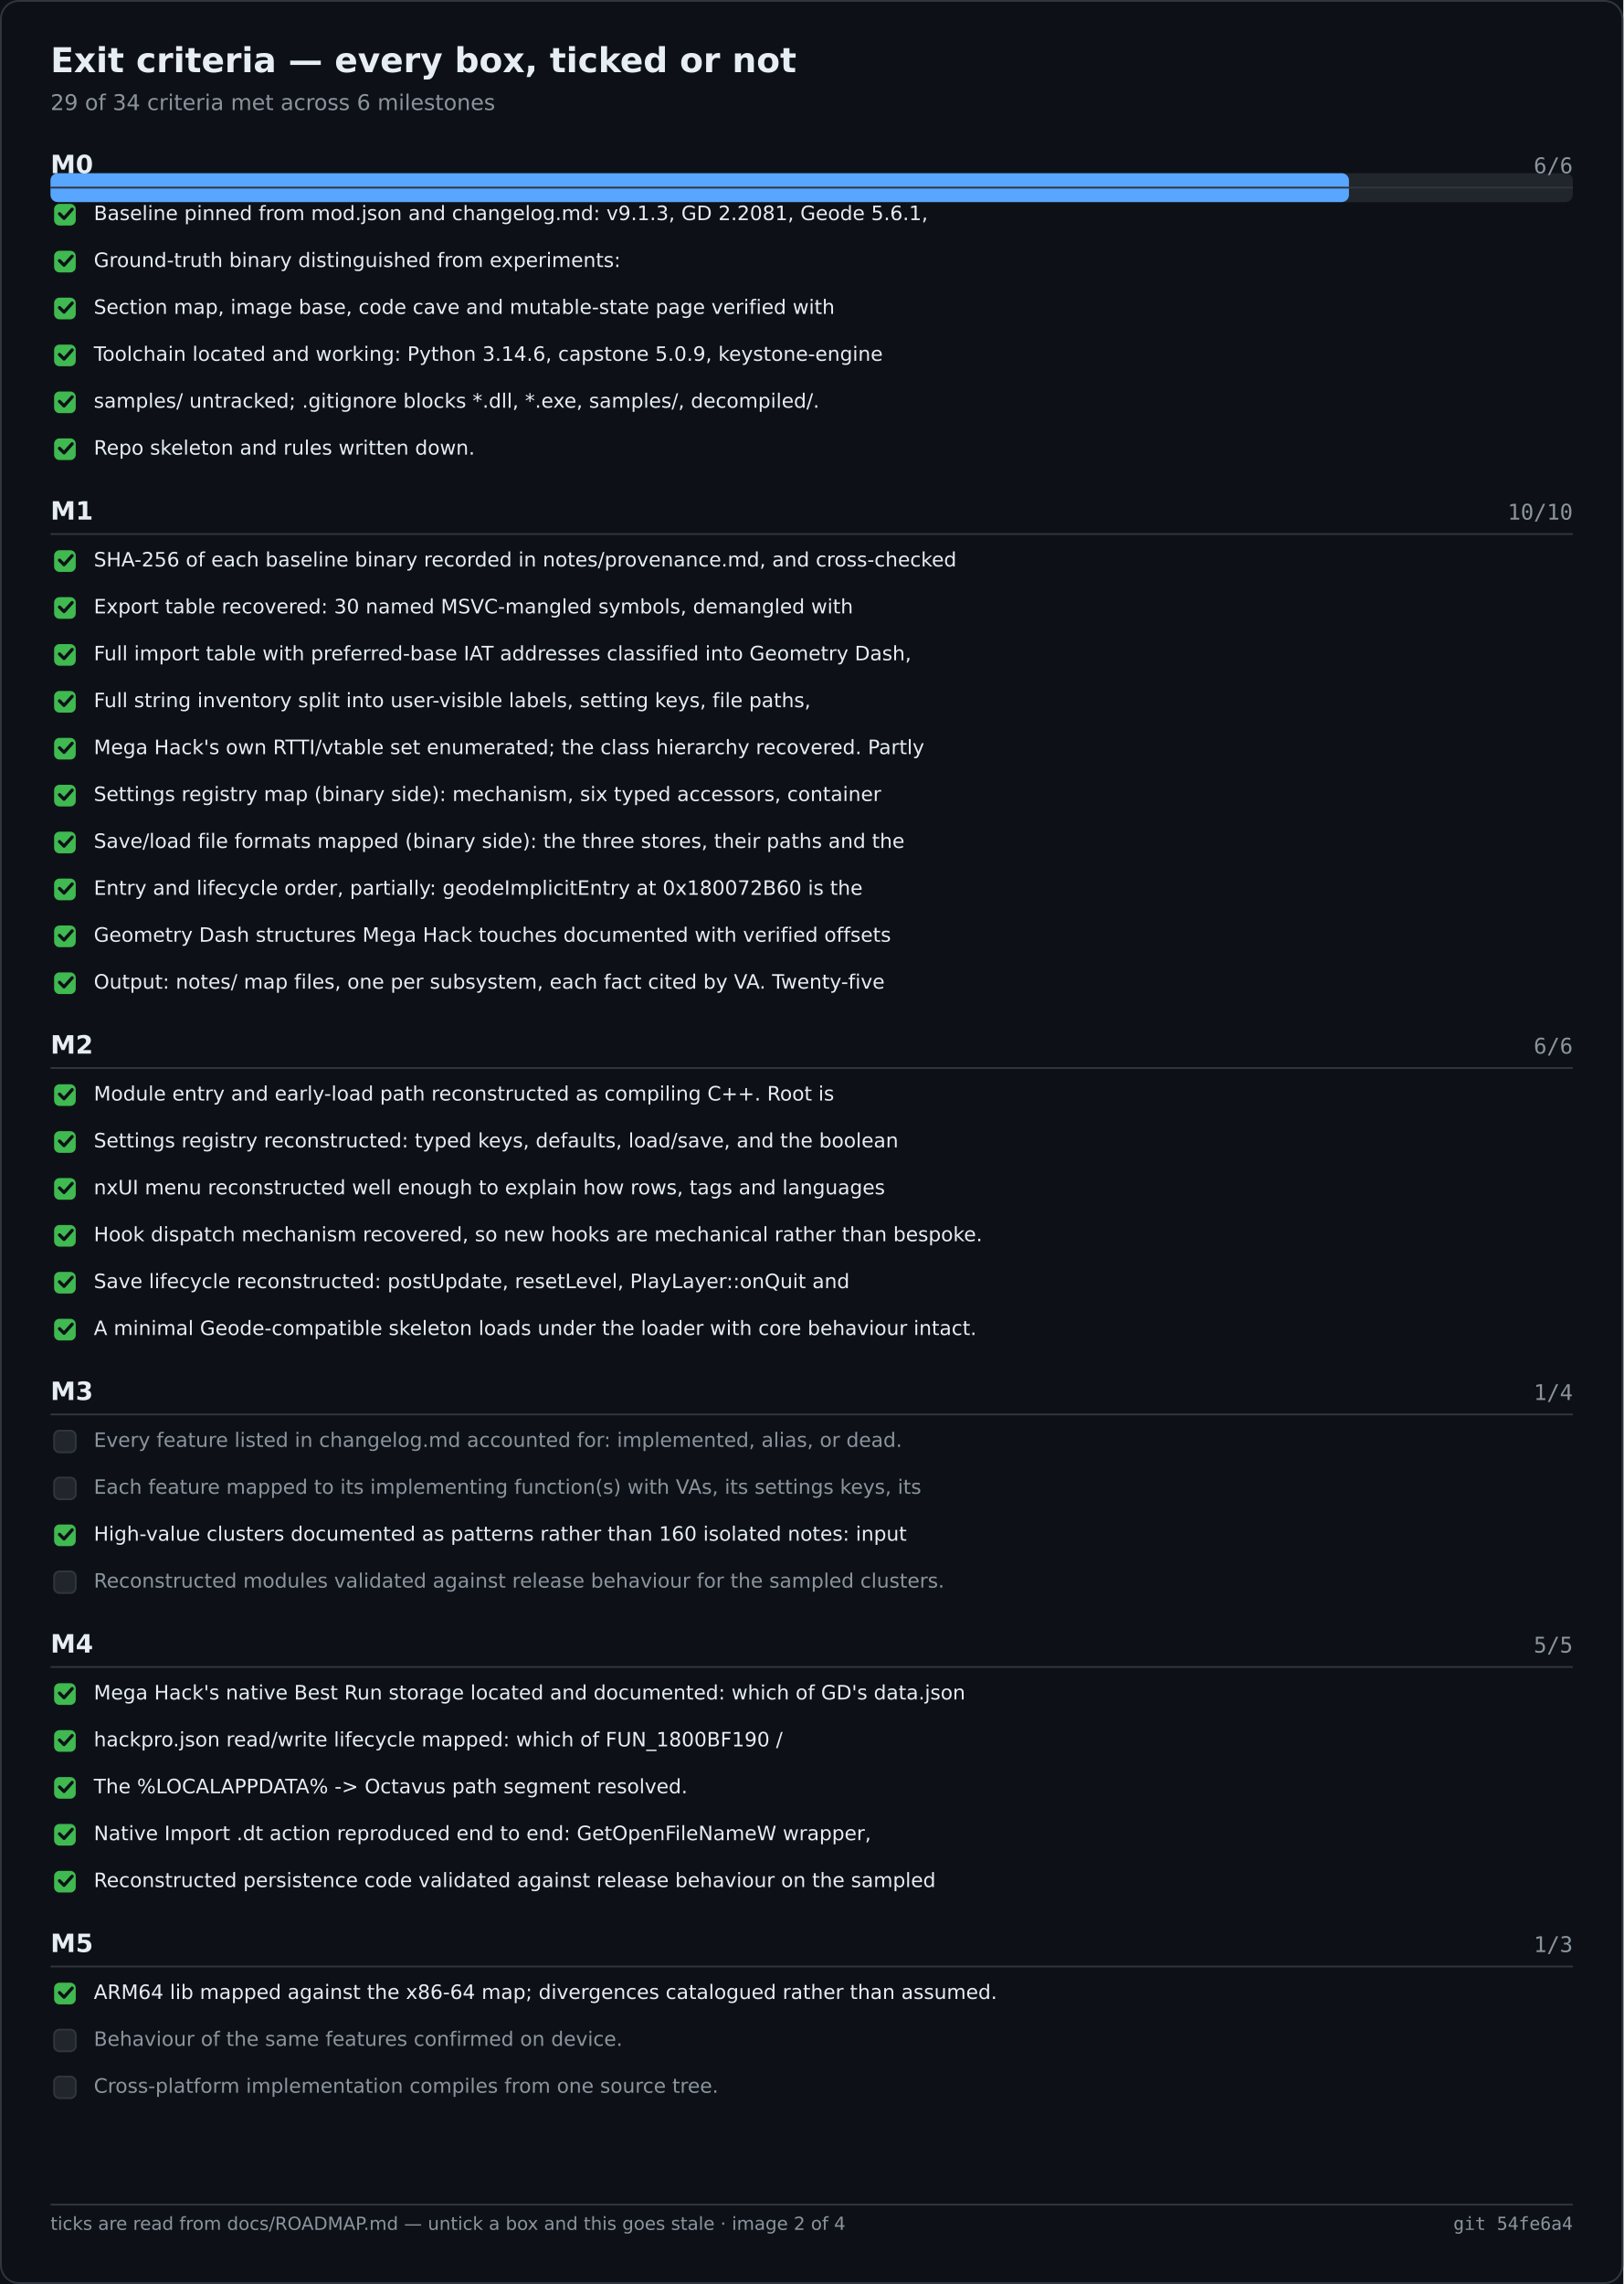
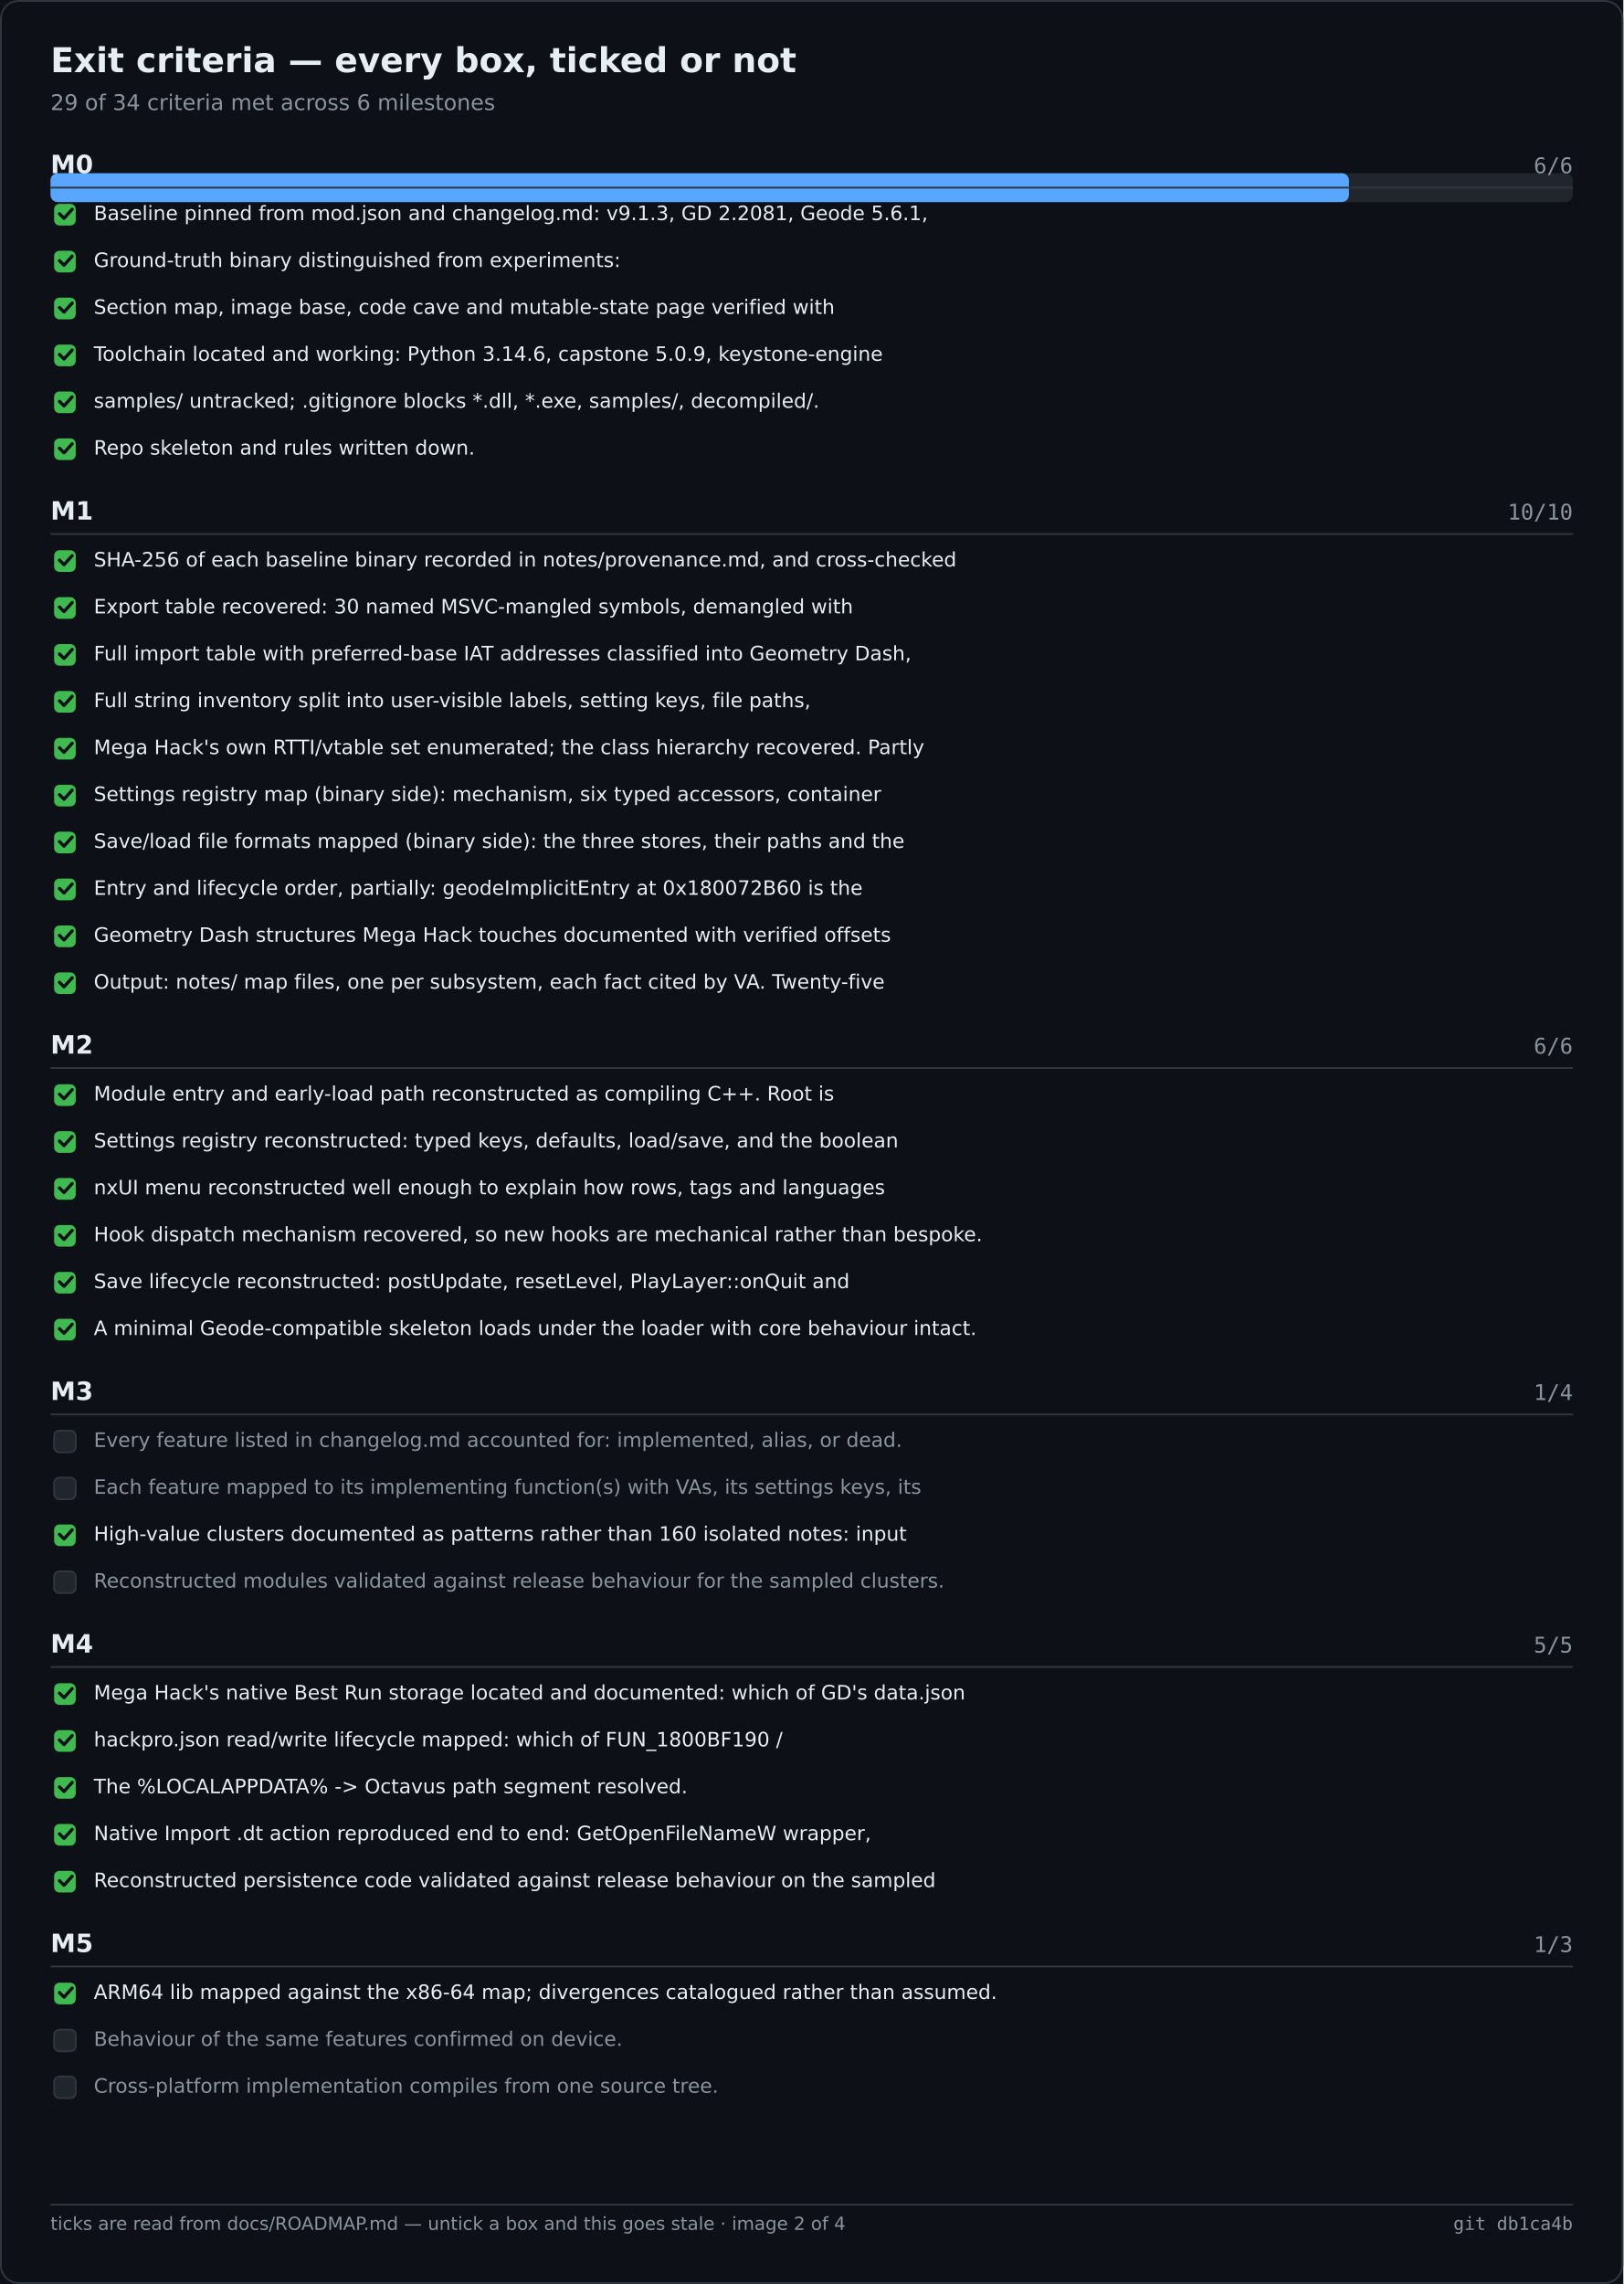
<svg xmlns="http://www.w3.org/2000/svg" width="900" height="1266" viewBox="0 0 900 1266" role="img" aria-label="Exit criteria — every box, ticked or not">
  <rect width="900" height="1266" fill="#0d1117" />
  <rect x="0.5" y="0.5" width="899" height="1265" fill="none" stroke="#30363d" rx="10" />
  <text x="28" y="40" font-family="Segoe UI,DejaVu Sans,Helvetica,sans-serif" font-size="19" font-weight="600" fill="#e6edf3">Exit criteria — every box, ticked or not</text>
  <text x="28" y="61" font-family="Segoe UI,DejaVu Sans,Helvetica,sans-serif" font-size="12" fill="#8b949e">29 of 34 criteria met across 6 milestones</text>
  <rect x="28.0" y="96.0" width="844.0" height="16.0" fill="#21262d" rx="4" />
  <rect x="28.0" y="96.0" width="719.9" height="16.0" fill="#58a6ff" rx="4" />
  <text x="28.0" y="96.0" font-family="Segoe UI,DejaVu Sans,Helvetica,sans-serif" font-size="14" fill="#e6edf3" font-weight="600">M0</text>
  <text x="872.0" y="96.0" font-family="Cascadia Mono,Consolas,DejaVu Sans Mono,monospace" font-size="12" fill="#8b949e" text-anchor="end">6/6</text>
  <text x="28.0" y="288.0" font-family="Segoe UI,DejaVu Sans,Helvetica,sans-serif" font-size="14" fill="#e6edf3" font-weight="600">M1</text>
  <text x="872.0" y="288.0" font-family="Cascadia Mono,Consolas,DejaVu Sans Mono,monospace" font-size="12" fill="#8b949e" text-anchor="end">10/10</text>
  <text x="28.0" y="584.0" font-family="Segoe UI,DejaVu Sans,Helvetica,sans-serif" font-size="14" fill="#e6edf3" font-weight="600">M2</text>
  <text x="872.0" y="584.0" font-family="Cascadia Mono,Consolas,DejaVu Sans Mono,monospace" font-size="12" fill="#8b949e" text-anchor="end">6/6</text>
  <text x="28.0" y="776.0" font-family="Segoe UI,DejaVu Sans,Helvetica,sans-serif" font-size="14" fill="#e6edf3" font-weight="600">M3</text>
  <text x="872.0" y="776.0" font-family="Cascadia Mono,Consolas,DejaVu Sans Mono,monospace" font-size="12" fill="#8b949e" text-anchor="end">1/4</text>
  <text x="28.0" y="916.0" font-family="Segoe UI,DejaVu Sans,Helvetica,sans-serif" font-size="14" fill="#e6edf3" font-weight="600">M4</text>
  <text x="872.0" y="916.0" font-family="Cascadia Mono,Consolas,DejaVu Sans Mono,monospace" font-size="12" fill="#8b949e" text-anchor="end">5/5</text>
  <text x="28.0" y="1082.0" font-family="Segoe UI,DejaVu Sans,Helvetica,sans-serif" font-size="14" fill="#e6edf3" font-weight="600">M5</text>
  <text x="872.0" y="1082.0" font-family="Cascadia Mono,Consolas,DejaVu Sans Mono,monospace" font-size="12" fill="#8b949e" text-anchor="end">1/3</text>
  <line x1="28.0" y1="104.0" x2="872.0" y2="104.0" stroke="#30363d" stroke-width="1" />
  <rect x="30.0" y="113.0" width="12.0" height="12.0" fill="#3fb950" rx="3" />
  <path d="M33 118.5 l2.5 2.5 l4.5 -5" fill="none" stroke="#0d1117" stroke-width="1.8" stroke-linecap="round" stroke-linejoin="round" />
  <text x="52.0" y="122.0" font-family="Segoe UI,DejaVu Sans,Helvetica,sans-serif" font-size="11" fill="#e6edf3">Baseline pinned from mod.json and changelog.md: v9.1.3, GD 2.2081, Geode 5.6.1,</text>
  <rect x="30.0" y="139.0" width="12.0" height="12.0" fill="#3fb950" rx="3" />
  <path d="M33 144.5 l2.5 2.5 l4.5 -5" fill="none" stroke="#0d1117" stroke-width="1.8" stroke-linecap="round" stroke-linejoin="round" />
  <text x="52.0" y="148.0" font-family="Segoe UI,DejaVu Sans,Helvetica,sans-serif" font-size="11" fill="#e6edf3">Ground-truth binary distinguished from experiments:</text>
  <rect x="30.0" y="165.0" width="12.0" height="12.0" fill="#3fb950" rx="3" />
  <path d="M33 170.5 l2.5 2.5 l4.5 -5" fill="none" stroke="#0d1117" stroke-width="1.8" stroke-linecap="round" stroke-linejoin="round" />
  <text x="52.0" y="174.0" font-family="Segoe UI,DejaVu Sans,Helvetica,sans-serif" font-size="11" fill="#e6edf3">Section map, image base, code cave and mutable-state page verified with</text>
  <rect x="30.0" y="191.0" width="12.0" height="12.0" fill="#3fb950" rx="3" />
  <path d="M33 196.5 l2.5 2.5 l4.5 -5" fill="none" stroke="#0d1117" stroke-width="1.8" stroke-linecap="round" stroke-linejoin="round" />
  <text x="52.0" y="200.0" font-family="Segoe UI,DejaVu Sans,Helvetica,sans-serif" font-size="11" fill="#e6edf3">Toolchain located and working: Python 3.14.6, capstone 5.0.9, keystone-engine</text>
  <rect x="30.0" y="217.0" width="12.0" height="12.0" fill="#3fb950" rx="3" />
  <path d="M33 222.5 l2.5 2.5 l4.5 -5" fill="none" stroke="#0d1117" stroke-width="1.8" stroke-linecap="round" stroke-linejoin="round" />
  <text x="52.0" y="226.0" font-family="Segoe UI,DejaVu Sans,Helvetica,sans-serif" font-size="11" fill="#e6edf3">samples/ untracked; .gitignore blocks *.dll, *.exe, samples/, decompiled/.</text>
  <rect x="30.0" y="243.0" width="12.0" height="12.0" fill="#3fb950" rx="3" />
  <path d="M33 248.5 l2.5 2.5 l4.5 -5" fill="none" stroke="#0d1117" stroke-width="1.8" stroke-linecap="round" stroke-linejoin="round" />
  <text x="52.0" y="252.0" font-family="Segoe UI,DejaVu Sans,Helvetica,sans-serif" font-size="11" fill="#e6edf3">Repo skeleton and rules written down.</text>
  <line x1="28.0" y1="296.0" x2="872.0" y2="296.0" stroke="#30363d" stroke-width="1" />
  <rect x="30.0" y="305.0" width="12.0" height="12.0" fill="#3fb950" rx="3" />
  <path d="M33 310.5 l2.5 2.5 l4.5 -5" fill="none" stroke="#0d1117" stroke-width="1.8" stroke-linecap="round" stroke-linejoin="round" />
  <text x="52.0" y="314.0" font-family="Segoe UI,DejaVu Sans,Helvetica,sans-serif" font-size="11" fill="#e6edf3">SHA-256 of each baseline binary recorded in notes/provenance.md, and cross-checked</text>
  <rect x="30.0" y="331.0" width="12.0" height="12.0" fill="#3fb950" rx="3" />
  <path d="M33 336.5 l2.5 2.5 l4.5 -5" fill="none" stroke="#0d1117" stroke-width="1.8" stroke-linecap="round" stroke-linejoin="round" />
  <text x="52.0" y="340.0" font-family="Segoe UI,DejaVu Sans,Helvetica,sans-serif" font-size="11" fill="#e6edf3">Export table recovered: 30 named MSVC-mangled symbols, demangled with</text>
  <rect x="30.0" y="357.0" width="12.0" height="12.0" fill="#3fb950" rx="3" />
  <path d="M33 362.5 l2.5 2.5 l4.5 -5" fill="none" stroke="#0d1117" stroke-width="1.8" stroke-linecap="round" stroke-linejoin="round" />
  <text x="52.0" y="366.0" font-family="Segoe UI,DejaVu Sans,Helvetica,sans-serif" font-size="11" fill="#e6edf3">Full import table with preferred-base IAT addresses classified into Geometry Dash,</text>
  <rect x="30.0" y="383.0" width="12.0" height="12.0" fill="#3fb950" rx="3" />
  <path d="M33 388.5 l2.5 2.5 l4.5 -5" fill="none" stroke="#0d1117" stroke-width="1.8" stroke-linecap="round" stroke-linejoin="round" />
  <text x="52.0" y="392.0" font-family="Segoe UI,DejaVu Sans,Helvetica,sans-serif" font-size="11" fill="#e6edf3">Full string inventory split into user-visible labels, setting keys, file paths,</text>
  <rect x="30.0" y="409.0" width="12.0" height="12.0" fill="#3fb950" rx="3" />
  <path d="M33 414.5 l2.5 2.5 l4.5 -5" fill="none" stroke="#0d1117" stroke-width="1.8" stroke-linecap="round" stroke-linejoin="round" />
  <text x="52.0" y="418.0" font-family="Segoe UI,DejaVu Sans,Helvetica,sans-serif" font-size="11" fill="#e6edf3">Mega Hack's own RTTI/vtable set enumerated; the class hierarchy recovered. Partly</text>
  <rect x="30.0" y="435.0" width="12.0" height="12.0" fill="#3fb950" rx="3" />
  <path d="M33 440.5 l2.5 2.5 l4.5 -5" fill="none" stroke="#0d1117" stroke-width="1.8" stroke-linecap="round" stroke-linejoin="round" />
  <text x="52.0" y="444.0" font-family="Segoe UI,DejaVu Sans,Helvetica,sans-serif" font-size="11" fill="#e6edf3">Settings registry map (binary side): mechanism, six typed accessors, container</text>
  <rect x="30.0" y="461.0" width="12.0" height="12.0" fill="#3fb950" rx="3" />
  <path d="M33 466.5 l2.5 2.5 l4.5 -5" fill="none" stroke="#0d1117" stroke-width="1.8" stroke-linecap="round" stroke-linejoin="round" />
  <text x="52.0" y="470.0" font-family="Segoe UI,DejaVu Sans,Helvetica,sans-serif" font-size="11" fill="#e6edf3">Save/load file formats mapped (binary side): the three stores, their paths and the</text>
  <rect x="30.0" y="487.0" width="12.0" height="12.0" fill="#3fb950" rx="3" />
  <path d="M33 492.5 l2.5 2.5 l4.5 -5" fill="none" stroke="#0d1117" stroke-width="1.8" stroke-linecap="round" stroke-linejoin="round" />
  <text x="52.0" y="496.0" font-family="Segoe UI,DejaVu Sans,Helvetica,sans-serif" font-size="11" fill="#e6edf3">Entry and lifecycle order, partially: geodeImplicitEntry at 0x180072B60 is the</text>
  <rect x="30.0" y="513.0" width="12.0" height="12.0" fill="#3fb950" rx="3" />
  <path d="M33 518.5 l2.5 2.5 l4.5 -5" fill="none" stroke="#0d1117" stroke-width="1.8" stroke-linecap="round" stroke-linejoin="round" />
  <text x="52.0" y="522.0" font-family="Segoe UI,DejaVu Sans,Helvetica,sans-serif" font-size="11" fill="#e6edf3">Geometry Dash structures Mega Hack touches documented with verified offsets</text>
  <rect x="30.0" y="539.0" width="12.0" height="12.0" fill="#3fb950" rx="3" />
  <path d="M33 544.5 l2.5 2.5 l4.5 -5" fill="none" stroke="#0d1117" stroke-width="1.8" stroke-linecap="round" stroke-linejoin="round" />
  <text x="52.0" y="548.0" font-family="Segoe UI,DejaVu Sans,Helvetica,sans-serif" font-size="11" fill="#e6edf3">Output: notes/ map files, one per subsystem, each fact cited by VA. Twenty-five</text>
  <line x1="28.0" y1="592.0" x2="872.0" y2="592.0" stroke="#30363d" stroke-width="1" />
  <rect x="30.0" y="601.0" width="12.0" height="12.0" fill="#3fb950" rx="3" />
  <path d="M33 606.5 l2.5 2.5 l4.5 -5" fill="none" stroke="#0d1117" stroke-width="1.8" stroke-linecap="round" stroke-linejoin="round" />
  <text x="52.0" y="610.0" font-family="Segoe UI,DejaVu Sans,Helvetica,sans-serif" font-size="11" fill="#e6edf3">Module entry and early-load path reconstructed as compiling C++. Root is</text>
  <rect x="30.0" y="627.0" width="12.0" height="12.0" fill="#3fb950" rx="3" />
  <path d="M33 632.5 l2.5 2.5 l4.5 -5" fill="none" stroke="#0d1117" stroke-width="1.8" stroke-linecap="round" stroke-linejoin="round" />
  <text x="52.0" y="636.0" font-family="Segoe UI,DejaVu Sans,Helvetica,sans-serif" font-size="11" fill="#e6edf3">Settings registry reconstructed: typed keys, defaults, load/save, and the boolean</text>
  <rect x="30.0" y="653.0" width="12.0" height="12.0" fill="#3fb950" rx="3" />
  <path d="M33 658.5 l2.5 2.5 l4.5 -5" fill="none" stroke="#0d1117" stroke-width="1.8" stroke-linecap="round" stroke-linejoin="round" />
  <text x="52.0" y="662.0" font-family="Segoe UI,DejaVu Sans,Helvetica,sans-serif" font-size="11" fill="#e6edf3">nxUI menu reconstructed well enough to explain how rows, tags and languages</text>
  <rect x="30.0" y="679.0" width="12.0" height="12.0" fill="#3fb950" rx="3" />
  <path d="M33 684.5 l2.5 2.5 l4.5 -5" fill="none" stroke="#0d1117" stroke-width="1.8" stroke-linecap="round" stroke-linejoin="round" />
  <text x="52.0" y="688.0" font-family="Segoe UI,DejaVu Sans,Helvetica,sans-serif" font-size="11" fill="#e6edf3">Hook dispatch mechanism recovered, so new hooks are mechanical rather than bespoke.</text>
  <rect x="30.0" y="705.0" width="12.0" height="12.0" fill="#3fb950" rx="3" />
  <path d="M33 710.5 l2.5 2.5 l4.5 -5" fill="none" stroke="#0d1117" stroke-width="1.8" stroke-linecap="round" stroke-linejoin="round" />
  <text x="52.0" y="714.0" font-family="Segoe UI,DejaVu Sans,Helvetica,sans-serif" font-size="11" fill="#e6edf3">Save lifecycle reconstructed: postUpdate, resetLevel, PlayLayer::onQuit and</text>
  <rect x="30.0" y="731.0" width="12.0" height="12.0" fill="#3fb950" rx="3" />
  <path d="M33 736.5 l2.5 2.5 l4.5 -5" fill="none" stroke="#0d1117" stroke-width="1.8" stroke-linecap="round" stroke-linejoin="round" />
  <text x="52.0" y="740.0" font-family="Segoe UI,DejaVu Sans,Helvetica,sans-serif" font-size="11" fill="#e6edf3">A minimal Geode-compatible skeleton loads under the loader with core behaviour intact.</text>
  <line x1="28.0" y1="784.0" x2="872.0" y2="784.0" stroke="#30363d" stroke-width="1" />
  <rect x="30.0" y="793.0" width="12.0" height="12.0" fill="#21262d" rx="3" stroke="#30363d" stroke-width="1" />
  <text x="52.0" y="802.0" font-family="Segoe UI,DejaVu Sans,Helvetica,sans-serif" font-size="11" fill="#8b949e">Every feature listed in changelog.md accounted for: implemented, alias, or dead.</text>
  <rect x="30.0" y="819.0" width="12.0" height="12.0" fill="#21262d" rx="3" stroke="#30363d" stroke-width="1" />
  <text x="52.0" y="828.0" font-family="Segoe UI,DejaVu Sans,Helvetica,sans-serif" font-size="11" fill="#8b949e">Each feature mapped to its implementing function(s) with VAs, its settings keys, its</text>
  <rect x="30.0" y="845.0" width="12.0" height="12.0" fill="#3fb950" rx="3" />
  <path d="M33 850.5 l2.5 2.5 l4.5 -5" fill="none" stroke="#0d1117" stroke-width="1.8" stroke-linecap="round" stroke-linejoin="round" />
  <text x="52.0" y="854.0" font-family="Segoe UI,DejaVu Sans,Helvetica,sans-serif" font-size="11" fill="#e6edf3">High-value clusters documented as patterns rather than 160 isolated notes: input</text>
  <rect x="30.0" y="871.0" width="12.0" height="12.0" fill="#21262d" rx="3" stroke="#30363d" stroke-width="1" />
  <text x="52.0" y="880.0" font-family="Segoe UI,DejaVu Sans,Helvetica,sans-serif" font-size="11" fill="#8b949e">Reconstructed modules validated against release behaviour for the sampled clusters.</text>
  <line x1="28.0" y1="924.0" x2="872.0" y2="924.0" stroke="#30363d" stroke-width="1" />
  <rect x="30.0" y="933.0" width="12.0" height="12.0" fill="#3fb950" rx="3" />
  <path d="M33 938.5 l2.5 2.5 l4.5 -5" fill="none" stroke="#0d1117" stroke-width="1.8" stroke-linecap="round" stroke-linejoin="round" />
  <text x="52.0" y="942.0" font-family="Segoe UI,DejaVu Sans,Helvetica,sans-serif" font-size="11" fill="#e6edf3">Mega Hack's native Best Run storage located and documented: which of GD's data.json</text>
  <rect x="30.0" y="959.0" width="12.0" height="12.0" fill="#3fb950" rx="3" />
  <path d="M33 964.5 l2.5 2.5 l4.5 -5" fill="none" stroke="#0d1117" stroke-width="1.8" stroke-linecap="round" stroke-linejoin="round" />
  <text x="52.0" y="968.0" font-family="Segoe UI,DejaVu Sans,Helvetica,sans-serif" font-size="11" fill="#e6edf3">hackpro.json read/write lifecycle mapped: which of FUN_1800BF190 /</text>
  <rect x="30.0" y="985.0" width="12.0" height="12.0" fill="#3fb950" rx="3" />
  <path d="M33 990.5 l2.5 2.5 l4.5 -5" fill="none" stroke="#0d1117" stroke-width="1.8" stroke-linecap="round" stroke-linejoin="round" />
  <text x="52.0" y="994.0" font-family="Segoe UI,DejaVu Sans,Helvetica,sans-serif" font-size="11" fill="#e6edf3">The %LOCALAPPDATA% -&gt; Octavus path segment resolved.</text>
  <rect x="30.0" y="1011.0" width="12.0" height="12.0" fill="#3fb950" rx="3" />
  <path d="M33 1016.5 l2.5 2.5 l4.5 -5" fill="none" stroke="#0d1117" stroke-width="1.8" stroke-linecap="round" stroke-linejoin="round" />
  <text x="52.0" y="1020.0" font-family="Segoe UI,DejaVu Sans,Helvetica,sans-serif" font-size="11" fill="#e6edf3">Native Import .dt action reproduced end to end: GetOpenFileNameW wrapper,</text>
  <rect x="30.0" y="1037.0" width="12.0" height="12.0" fill="#3fb950" rx="3" />
  <path d="M33 1042.5 l2.5 2.5 l4.5 -5" fill="none" stroke="#0d1117" stroke-width="1.8" stroke-linecap="round" stroke-linejoin="round" />
  <text x="52.0" y="1046.0" font-family="Segoe UI,DejaVu Sans,Helvetica,sans-serif" font-size="11" fill="#e6edf3">Reconstructed persistence code validated against release behaviour on the sampled</text>
  <line x1="28.0" y1="1090.0" x2="872.0" y2="1090.0" stroke="#30363d" stroke-width="1" />
  <rect x="30.0" y="1099.0" width="12.0" height="12.0" fill="#3fb950" rx="3" />
  <path d="M33 1104.5 l2.5 2.5 l4.5 -5" fill="none" stroke="#0d1117" stroke-width="1.8" stroke-linecap="round" stroke-linejoin="round" />
  <text x="52.0" y="1108.0" font-family="Segoe UI,DejaVu Sans,Helvetica,sans-serif" font-size="11" fill="#e6edf3">ARM64 lib mapped against the x86-64 map; divergences catalogued rather than assumed.</text>
  <rect x="30.0" y="1125.0" width="12.0" height="12.0" fill="#21262d" rx="3" stroke="#30363d" stroke-width="1" />
  <text x="52.0" y="1134.0" font-family="Segoe UI,DejaVu Sans,Helvetica,sans-serif" font-size="11" fill="#8b949e">Behaviour of the same features confirmed on device.</text>
  <rect x="30.0" y="1151.0" width="12.0" height="12.0" fill="#21262d" rx="3" stroke="#30363d" stroke-width="1" />
  <text x="52.0" y="1160.0" font-family="Segoe UI,DejaVu Sans,Helvetica,sans-serif" font-size="11" fill="#8b949e">Cross-platform implementation compiles from one source tree.</text>
  <line x1="28.0" y1="1222.0" x2="872.0" y2="1222.0" stroke="#30363d" stroke-width="1" />
  <text x="28.0" y="1236.0" font-family="Segoe UI,DejaVu Sans,Helvetica,sans-serif" font-size="10" fill="#8b949e">ticks are read from docs/ROADMAP.md — untick a box and this goes stale · image 2 of 4</text>
-   <text x="872.0" y="1236.0" font-family="Cascadia Mono,Consolas,DejaVu Sans Mono,monospace" font-size="10" fill="#8b949e" text-anchor="end">git 54fe6a4</text>
+   <text x="872.0" y="1236.0" font-family="Cascadia Mono,Consolas,DejaVu Sans Mono,monospace" font-size="10" fill="#8b949e" text-anchor="end">git db1ca4b</text>
</svg>
